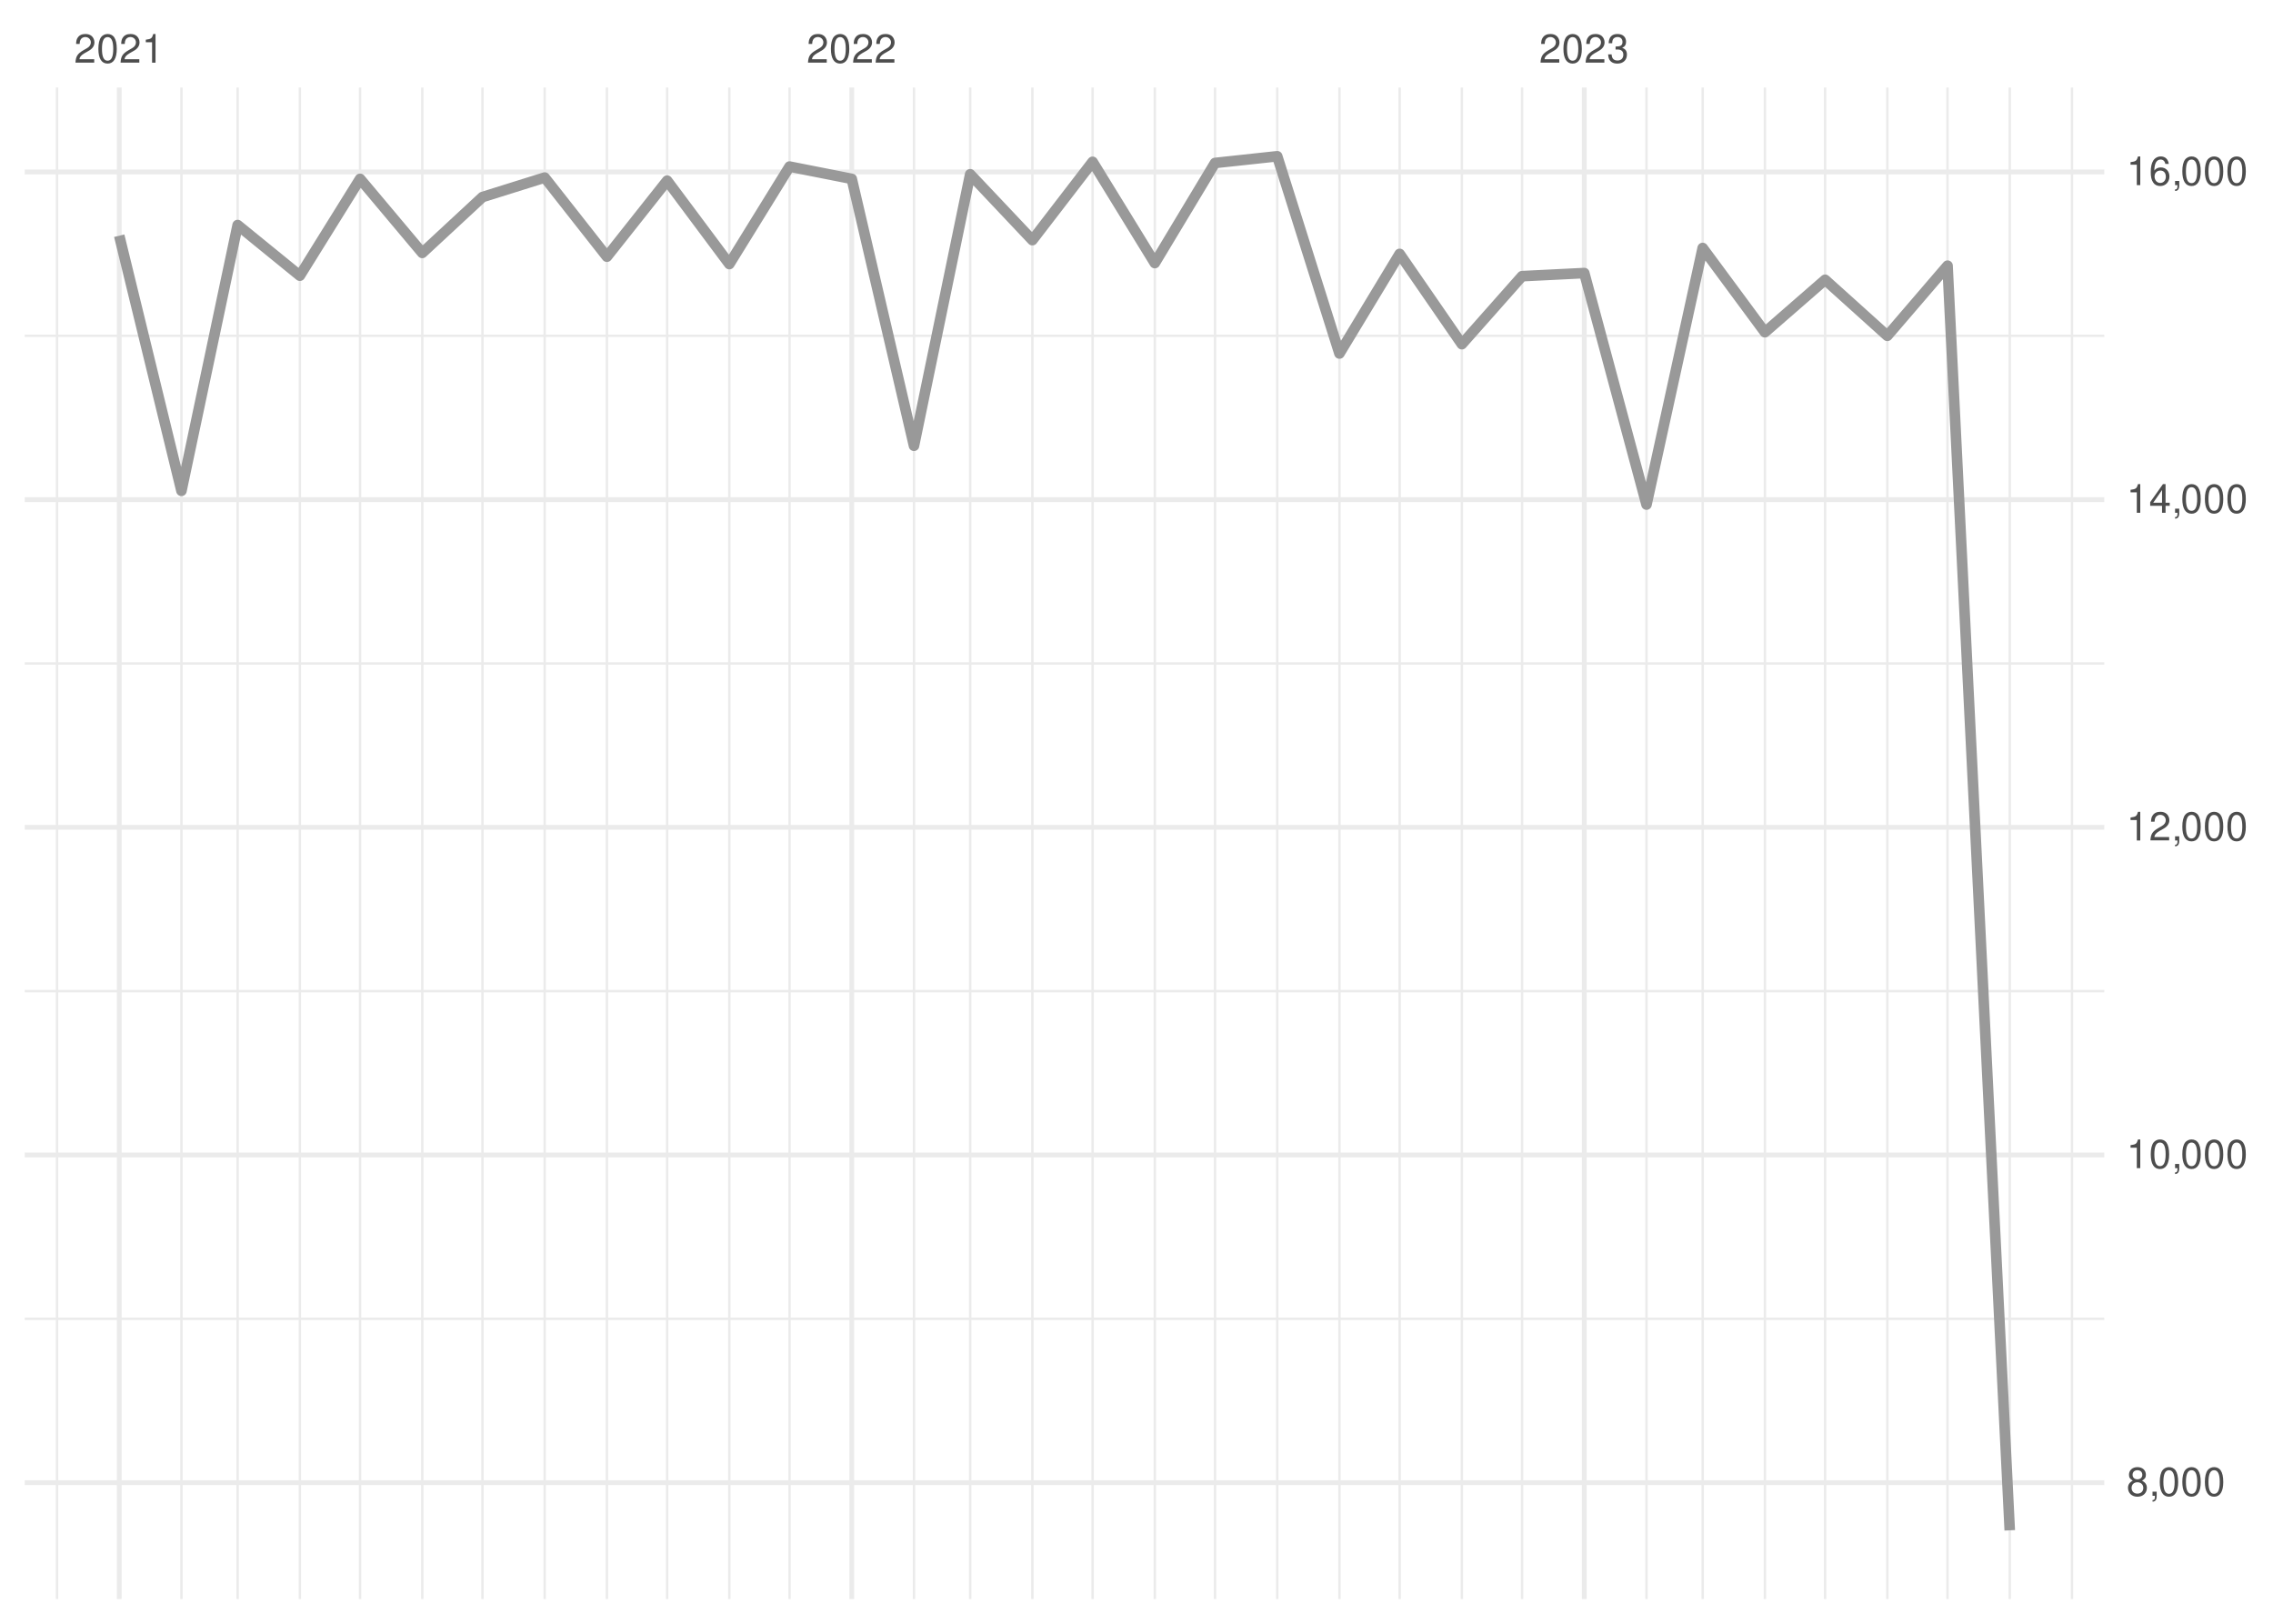
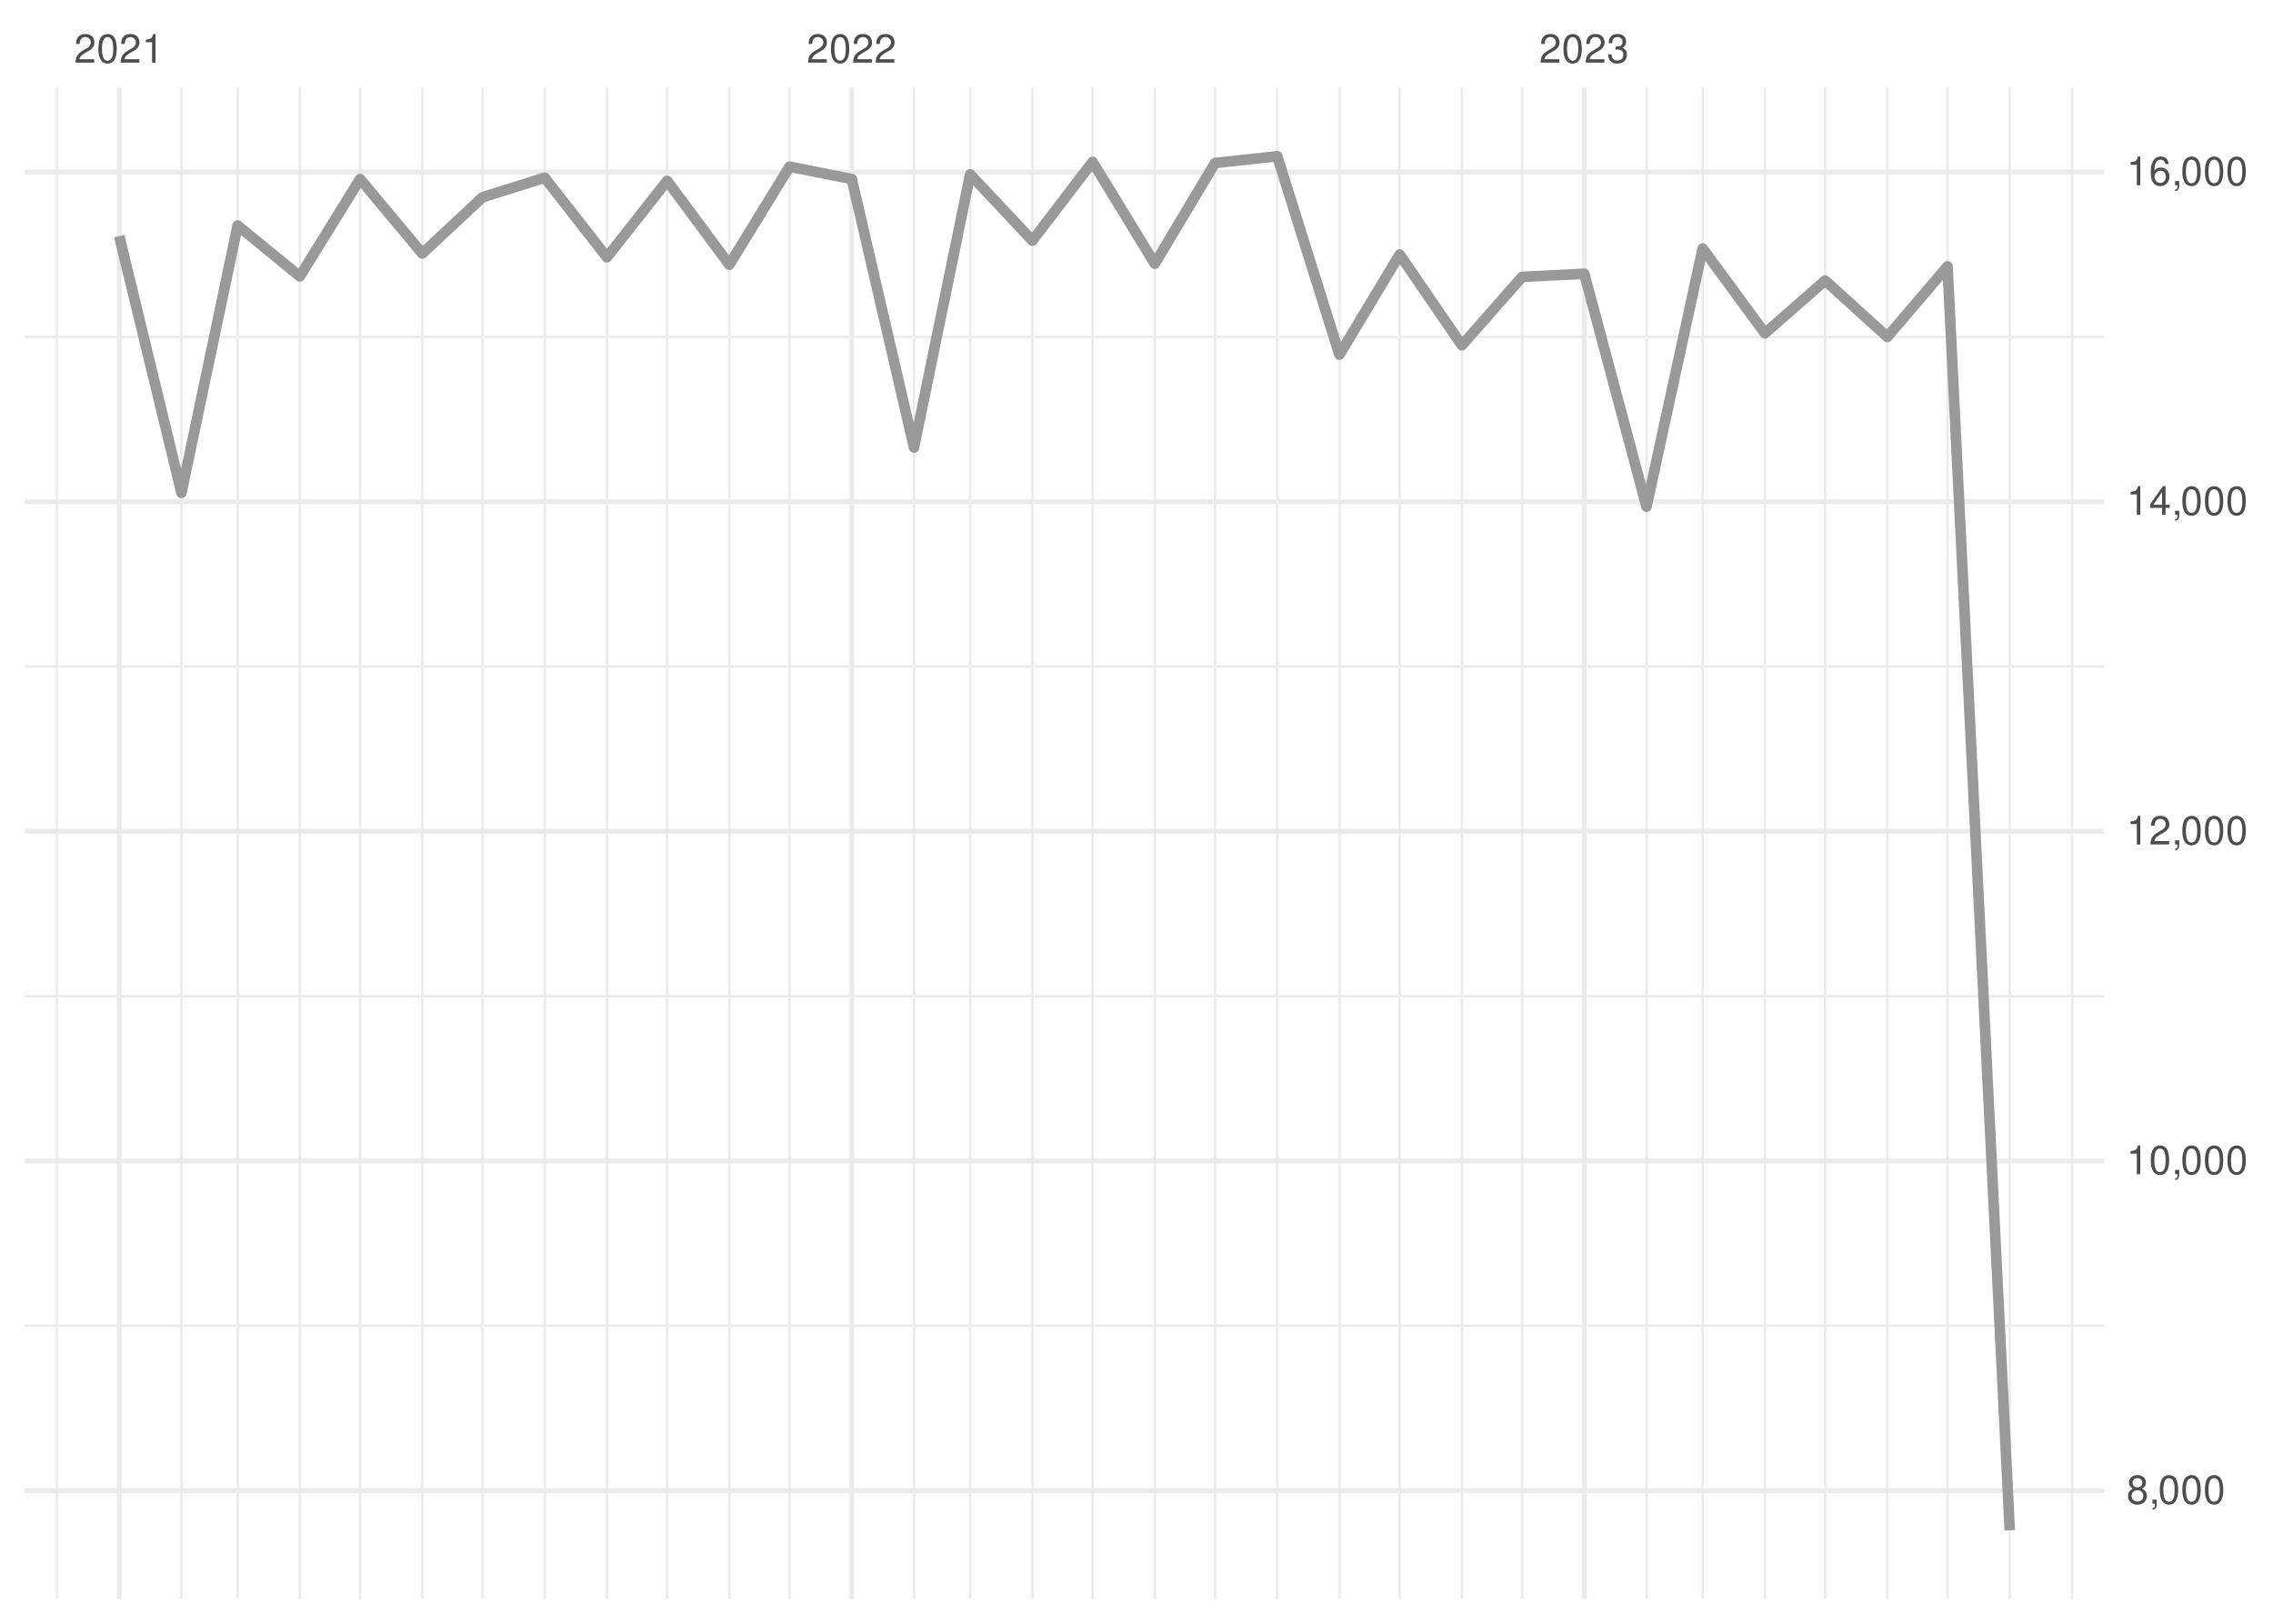
<svg xmlns="http://www.w3.org/2000/svg" xmlns:xlink="http://www.w3.org/1999/xlink" width="504pt" height="360pt" viewBox="0 0 504 360" version="1.1">
  <defs>
    <g>
      <symbol overflow="visible" id="glyph0-0">
        <path style="stroke:none;" d="" />
      </symbol>
      <symbol overflow="visible" id="glyph0-1">
        <path style="stroke:none;" d="M 4.453 -0.766 L 1.172 -0.766 C 1.25 -1.297 1.531 -1.625 2.297 -2.094 L 3.172 -2.594 C 4.047 -3.062 4.5 -3.719 4.5 -4.5 C 4.5 -5.031 4.281 -5.531 3.922 -5.875 C 3.547 -6.203 3.094 -6.359 2.5 -6.359 C 1.703 -6.359 1.125 -6.078 0.781 -5.531 C 0.547 -5.203 0.453 -4.797 0.438 -4.156 L 1.219 -4.156 C 1.234 -4.594 1.297 -4.844 1.406 -5.062 C 1.594 -5.438 2 -5.688 2.469 -5.688 C 3.172 -5.688 3.703 -5.172 3.703 -4.484 C 3.703 -3.969 3.406 -3.531 2.859 -3.219 L 2.047 -2.75 C 0.75 -2 0.375 -1.406 0.297 -0.016 L 4.453 -0.016 Z M 4.453 -0.766 " />
      </symbol>
      <symbol overflow="visible" id="glyph0-2">
        <path style="stroke:none;" d="M 2.422 -6.359 C 1.844 -6.359 1.312 -6.094 0.984 -5.672 C 0.578 -5.109 0.375 -4.25 0.375 -3.078 C 0.375 -0.938 1.078 0.203 2.422 0.203 C 3.734 0.203 4.453 -0.938 4.453 -3.031 C 4.453 -4.25 4.266 -5.078 3.859 -5.672 C 3.531 -6.109 3.016 -6.359 2.422 -6.359 Z M 2.422 -5.672 C 3.25 -5.672 3.672 -4.828 3.672 -3.094 C 3.672 -1.281 3.266 -0.438 2.406 -0.438 C 1.578 -0.438 1.172 -1.312 1.172 -3.062 C 1.172 -4.828 1.578 -5.672 2.422 -5.672 Z M 2.422 -5.672 " />
      </symbol>
      <symbol overflow="visible" id="glyph0-3">
        <path style="stroke:none;" d="M 2.281 -4.531 L 2.281 0 L 3.047 0 L 3.047 -6.359 L 2.547 -6.359 C 2.266 -5.391 2.094 -5.25 0.891 -5.094 L 0.891 -4.531 Z M 2.281 -4.531 " />
      </symbol>
      <symbol overflow="visible" id="glyph0-4">
        <path style="stroke:none;" d="M 1.938 -2.922 L 2.359 -2.922 C 3.203 -2.922 3.656 -2.531 3.656 -1.766 C 3.656 -0.969 3.172 -0.484 2.375 -0.484 C 1.516 -0.484 1.109 -0.922 1.062 -1.844 L 0.281 -1.844 C 0.312 -1.344 0.406 -1 0.547 -0.719 C 0.875 -0.109 1.484 0.203 2.344 0.203 C 3.625 0.203 4.453 -0.578 4.453 -1.781 C 4.453 -2.594 4.141 -3.031 3.391 -3.297 C 3.969 -3.531 4.266 -3.969 4.266 -4.609 C 4.266 -5.703 3.547 -6.359 2.359 -6.359 C 1.109 -6.359 0.438 -5.656 0.406 -4.312 L 1.188 -4.312 C 1.203 -4.703 1.234 -4.922 1.328 -5.109 C 1.5 -5.469 1.891 -5.688 2.375 -5.688 C 3.062 -5.688 3.469 -5.266 3.469 -4.578 C 3.469 -4.141 3.312 -3.859 2.969 -3.719 C 2.766 -3.625 2.484 -3.594 1.938 -3.578 Z M 1.938 -2.922 " />
      </symbol>
      <symbol overflow="visible" id="glyph0-5">
        <path style="stroke:none;" d="M 3.438 -3.359 C 4.094 -3.75 4.297 -4.062 4.297 -4.656 C 4.297 -5.672 3.531 -6.359 2.422 -6.359 C 1.312 -6.359 0.547 -5.672 0.547 -4.672 C 0.547 -4.062 0.75 -3.75 1.391 -3.359 C 0.672 -2.984 0.328 -2.469 0.328 -1.766 C 0.328 -0.609 1.172 0.203 2.422 0.203 C 3.656 0.203 4.516 -0.609 4.516 -1.766 C 4.516 -2.469 4.156 -2.984 3.438 -3.359 Z M 2.422 -5.672 C 3.078 -5.672 3.5 -5.281 3.5 -4.641 C 3.5 -4.047 3.062 -3.656 2.422 -3.656 C 1.766 -3.656 1.344 -4.047 1.344 -4.656 C 1.344 -5.281 1.766 -5.672 2.422 -5.672 Z M 2.422 -3 C 3.188 -3 3.719 -2.484 3.719 -1.75 C 3.719 -0.984 3.203 -0.484 2.406 -0.484 C 1.641 -0.484 1.125 -1 1.125 -1.734 C 1.125 -2.5 1.641 -3 2.422 -3 Z M 2.422 -3 " />
      </symbol>
      <symbol overflow="visible" id="glyph0-6">
        <path style="stroke:none;" d="M 0.766 -0.922 L 0.766 0 L 1.297 0 L 1.297 0.156 C 1.297 0.766 1.172 0.938 0.766 0.953 L 0.766 1.297 C 1.344 1.312 1.688 0.891 1.688 0.141 L 1.688 -0.922 Z M 0.766 -0.922 " />
      </symbol>
      <symbol overflow="visible" id="glyph0-7">
        <path style="stroke:none;" d="M 2.875 -1.547 L 2.875 0 L 3.656 0 L 3.656 -1.547 L 4.578 -1.547 L 4.578 -2.234 L 3.656 -2.234 L 3.656 -6.359 L 3.078 -6.359 L 0.25 -2.359 L 0.25 -1.547 Z M 2.875 -2.234 L 0.922 -2.234 L 2.875 -5.047 Z M 2.875 -2.234 " />
      </symbol>
      <symbol overflow="visible" id="glyph0-8">
        <path style="stroke:none;" d="M 4.375 -4.703 C 4.234 -5.75 3.562 -6.359 2.609 -6.359 C 1.922 -6.359 1.312 -6.031 0.938 -5.453 C 0.547 -4.828 0.375 -4.062 0.375 -2.906 C 0.375 -1.828 0.531 -1.156 0.906 -0.594 C 1.234 -0.078 1.781 0.203 2.469 0.203 C 3.656 0.203 4.516 -0.688 4.516 -1.922 C 4.516 -3.094 3.719 -3.922 2.609 -3.922 C 1.984 -3.922 1.5 -3.688 1.172 -3.234 C 1.172 -4.797 1.672 -5.672 2.562 -5.672 C 3.109 -5.672 3.484 -5.328 3.609 -4.703 Z M 2.5 -3.234 C 3.25 -3.234 3.719 -2.703 3.719 -1.859 C 3.719 -1.062 3.188 -0.484 2.484 -0.484 C 1.766 -0.484 1.219 -1.094 1.219 -1.906 C 1.219 -2.688 1.734 -3.234 2.5 -3.234 Z M 2.5 -3.234 " />
      </symbol>
    </g>
    <clipPath id="clip1">
-       <path d="M 5.48 292 L 466.59 292 L 466.59 293 L 5.48 293 Z M 5.48 292 " />
+       <path d="M 5.48 293 L 466.59 293 L 466.59 295 L 5.48 295 Z M 5.48 293 " />
    </clipPath>
    <clipPath id="clip2">
-       <path d="M 5.48 219 L 466.59 219 L 466.59 221 L 5.48 221 Z M 5.48 219 " />
+       <path d="M 5.48 220 L 466.59 220 L 466.59 222 L 5.48 222 Z M 5.48 220 " />
    </clipPath>
    <clipPath id="clip3">
-       <path d="M 5.48 146 L 466.59 146 L 466.59 148 L 5.48 148 Z M 5.48 146 " />
+       <path d="M 5.48 147 L 466.59 147 L 466.59 149 L 5.48 149 Z M 5.48 147 " />
    </clipPath>
    <clipPath id="clip4">
      <path d="M 5.48 74 L 466.59 74 L 466.59 75 L 5.48 75 Z M 5.48 74 " />
    </clipPath>
    <clipPath id="clip5">
      <path d="M 12 19.41 L 13 19.41 L 13 354.52 L 12 354.52 Z M 12 19.41 " />
    </clipPath>
    <clipPath id="clip6">
      <path d="M 39 19.41 L 41 19.41 L 41 354.52 L 39 354.52 Z M 39 19.41 " />
    </clipPath>
    <clipPath id="clip7">
      <path d="M 52 19.41 L 53 19.41 L 53 354.52 L 52 354.52 Z M 52 19.41 " />
    </clipPath>
    <clipPath id="clip8">
      <path d="M 66 19.41 L 67 19.41 L 67 354.52 L 66 354.52 Z M 66 19.41 " />
    </clipPath>
    <clipPath id="clip9">
      <path d="M 79 19.41 L 81 19.41 L 81 354.52 L 79 354.52 Z M 79 19.41 " />
    </clipPath>
    <clipPath id="clip10">
      <path d="M 93 19.41 L 94 19.41 L 94 354.52 L 93 354.52 Z M 93 19.41 " />
    </clipPath>
    <clipPath id="clip11">
      <path d="M 106 19.41 L 108 19.41 L 108 354.52 L 106 354.52 Z M 106 19.41 " />
    </clipPath>
    <clipPath id="clip12">
      <path d="M 120 19.41 L 122 19.41 L 122 354.52 L 120 354.52 Z M 120 19.41 " />
    </clipPath>
    <clipPath id="clip13">
      <path d="M 134 19.41 L 135 19.41 L 135 354.52 L 134 354.52 Z M 134 19.41 " />
    </clipPath>
    <clipPath id="clip14">
      <path d="M 147 19.41 L 149 19.41 L 149 354.52 L 147 354.52 Z M 147 19.41 " />
    </clipPath>
    <clipPath id="clip15">
      <path d="M 161 19.41 L 162 19.41 L 162 354.52 L 161 354.52 Z M 161 19.41 " />
    </clipPath>
    <clipPath id="clip16">
      <path d="M 174 19.41 L 176 19.41 L 176 354.52 L 174 354.52 Z M 174 19.41 " />
    </clipPath>
    <clipPath id="clip17">
      <path d="M 202 19.41 L 203 19.41 L 203 354.52 L 202 354.52 Z M 202 19.41 " />
    </clipPath>
    <clipPath id="clip18">
      <path d="M 214 19.41 L 216 19.41 L 216 354.52 L 214 354.52 Z M 214 19.41 " />
    </clipPath>
    <clipPath id="clip19">
      <path d="M 228 19.41 L 230 19.41 L 230 354.52 L 228 354.52 Z M 228 19.41 " />
    </clipPath>
    <clipPath id="clip20">
      <path d="M 242 19.41 L 243 19.41 L 243 354.52 L 242 354.52 Z M 242 19.41 " />
    </clipPath>
    <clipPath id="clip21">
      <path d="M 255 19.41 L 257 19.41 L 257 354.52 L 255 354.52 Z M 255 19.41 " />
    </clipPath>
    <clipPath id="clip22">
      <path d="M 269 19.41 L 270 19.41 L 270 354.52 L 269 354.52 Z M 269 19.41 " />
    </clipPath>
    <clipPath id="clip23">
      <path d="M 282 19.41 L 284 19.41 L 284 354.52 L 282 354.52 Z M 282 19.41 " />
    </clipPath>
    <clipPath id="clip24">
      <path d="M 296 19.41 L 298 19.41 L 298 354.52 L 296 354.52 Z M 296 19.41 " />
    </clipPath>
    <clipPath id="clip25">
      <path d="M 310 19.41 L 311 19.41 L 311 354.52 L 310 354.52 Z M 310 19.41 " />
    </clipPath>
    <clipPath id="clip26">
      <path d="M 323 19.41 L 325 19.41 L 325 354.52 L 323 354.52 Z M 323 19.41 " />
    </clipPath>
    <clipPath id="clip27">
      <path d="M 337 19.41 L 338 19.41 L 338 354.52 L 337 354.52 Z M 337 19.41 " />
    </clipPath>
    <clipPath id="clip28">
      <path d="M 364 19.41 L 366 19.41 L 366 354.52 L 364 354.52 Z M 364 19.41 " />
    </clipPath>
    <clipPath id="clip29">
      <path d="M 377 19.41 L 378 19.41 L 378 354.52 L 377 354.52 Z M 377 19.41 " />
    </clipPath>
    <clipPath id="clip30">
      <path d="M 391 19.41 L 392 19.41 L 392 354.52 L 391 354.52 Z M 391 19.41 " />
    </clipPath>
    <clipPath id="clip31">
      <path d="M 404 19.41 L 405 19.41 L 405 354.52 L 404 354.52 Z M 404 19.41 " />
    </clipPath>
    <clipPath id="clip32">
      <path d="M 418 19.41 L 419 19.41 L 419 354.52 L 418 354.52 Z M 418 19.41 " />
    </clipPath>
    <clipPath id="clip33">
      <path d="M 431 19.41 L 433 19.41 L 433 354.52 L 431 354.52 Z M 431 19.41 " />
    </clipPath>
    <clipPath id="clip34">
      <path d="M 445 19.41 L 446 19.41 L 446 354.52 L 445 354.52 Z M 445 19.41 " />
    </clipPath>
    <clipPath id="clip35">
      <path d="M 459 19.41 L 460 19.41 L 460 354.52 L 459 354.52 Z M 459 19.41 " />
    </clipPath>
    <clipPath id="clip36">
-       <path d="M 5.48 328 L 466.59 328 L 466.59 330 L 5.48 330 Z M 5.48 328 " />
+       <path d="M 5.48 329 L 466.59 329 L 466.59 332 L 5.48 332 Z M 5.48 329 " />
    </clipPath>
    <clipPath id="clip37">
-       <path d="M 5.48 255 L 466.59 255 L 466.59 257 L 5.48 257 Z M 5.48 255 " />
+       <path d="M 5.48 256 L 466.59 256 L 466.59 258 L 5.48 258 Z M 5.48 256 " />
    </clipPath>
    <clipPath id="clip38">
-       <path d="M 5.48 182 L 466.59 182 L 466.59 184 L 5.48 184 Z M 5.48 182 " />
+       <path d="M 5.48 183 L 466.59 183 L 466.59 185 L 5.48 185 Z M 5.48 183 " />
    </clipPath>
    <clipPath id="clip39">
      <path d="M 5.48 110 L 466.59 110 L 466.59 112 L 5.48 112 Z M 5.48 110 " />
    </clipPath>
    <clipPath id="clip40">
      <path d="M 5.48 37 L 466.59 37 L 466.59 39 L 5.48 39 Z M 5.48 37 " />
    </clipPath>
    <clipPath id="clip41">
      <path d="M 25 19.41 L 27 19.41 L 27 354.52 L 25 354.52 Z M 25 19.41 " />
    </clipPath>
    <clipPath id="clip42">
      <path d="M 188 19.41 L 190 19.41 L 190 354.52 L 188 354.52 Z M 188 19.41 " />
    </clipPath>
    <clipPath id="clip43">
      <path d="M 350 19.41 L 352 19.41 L 352 354.52 L 350 354.52 Z M 350 19.41 " />
    </clipPath>
  </defs>
  <g id="surface26">
    <rect x="0" y="0" width="504" height="360" style="fill:rgb(100%,100%,100%);fill-opacity:1;stroke:none;" />
    <g clip-path="url(#clip1)" clip-rule="nonzero">
-       <path style="fill:none;stroke-width:0.533;stroke-linecap:butt;stroke-linejoin:round;stroke:rgb(92.157%,92.157%,92.157%);stroke-opacity:1;stroke-miterlimit:10;" d="M 5.48 292.395 L 466.59 292.395 " />
+       <path style="fill:none;stroke-width:0.533;stroke-linecap:butt;stroke-linejoin:round;stroke:rgb(92.157%,92.157%,92.157%);stroke-opacity:1;stroke-miterlimit:10;" d="M 5.48 293.941 L 466.59 293.941 " />
    </g>
    <g clip-path="url(#clip2)" clip-rule="nonzero">
-       <path style="fill:none;stroke-width:0.533;stroke-linecap:butt;stroke-linejoin:round;stroke:rgb(92.157%,92.157%,92.157%);stroke-opacity:1;stroke-miterlimit:10;" d="M 5.48 219.746 L 466.59 219.746 " />
+       <path style="fill:none;stroke-width:0.533;stroke-linecap:butt;stroke-linejoin:round;stroke:rgb(92.157%,92.157%,92.157%);stroke-opacity:1;stroke-miterlimit:10;" d="M 5.48 220.859 L 466.59 220.859 " />
    </g>
    <g clip-path="url(#clip3)" clip-rule="nonzero">
-       <path style="fill:none;stroke-width:0.533;stroke-linecap:butt;stroke-linejoin:round;stroke:rgb(92.157%,92.157%,92.157%);stroke-opacity:1;stroke-miterlimit:10;" d="M 5.48 147.102 L 466.59 147.102 " />
+       <path style="fill:none;stroke-width:0.533;stroke-linecap:butt;stroke-linejoin:round;stroke:rgb(92.157%,92.157%,92.157%);stroke-opacity:1;stroke-miterlimit:10;" d="M 5.48 147.773 L 466.59 147.773 " />
    </g>
    <g clip-path="url(#clip4)" clip-rule="nonzero">
-       <path style="fill:none;stroke-width:0.533;stroke-linecap:butt;stroke-linejoin:round;stroke:rgb(92.157%,92.157%,92.157%);stroke-opacity:1;stroke-miterlimit:10;" d="M 5.48 74.453 L 466.59 74.453 " />
+       <path style="fill:none;stroke-width:0.533;stroke-linecap:butt;stroke-linejoin:round;stroke:rgb(92.157%,92.157%,92.157%);stroke-opacity:1;stroke-miterlimit:10;" d="M 5.48 74.691 L 466.59 74.691 " />
    </g>
    <g clip-path="url(#clip5)" clip-rule="nonzero">
      <path style="fill:none;stroke-width:0.533;stroke-linecap:butt;stroke-linejoin:round;stroke:rgb(92.157%,92.157%,92.157%);stroke-opacity:1;stroke-miterlimit:10;" d="M 12.645 354.52 L 12.645 19.41 " />
    </g>
    <g clip-path="url(#clip6)" clip-rule="nonzero">
      <path style="fill:none;stroke-width:0.533;stroke-linecap:butt;stroke-linejoin:round;stroke:rgb(92.157%,92.157%,92.157%);stroke-opacity:1;stroke-miterlimit:10;" d="M 40.234 354.52 L 40.234 19.41 " />
    </g>
    <g clip-path="url(#clip7)" clip-rule="nonzero">
      <path style="fill:none;stroke-width:0.533;stroke-linecap:butt;stroke-linejoin:round;stroke:rgb(92.157%,92.157%,92.157%);stroke-opacity:1;stroke-miterlimit:10;" d="M 52.695 354.52 L 52.695 19.41 " />
    </g>
    <g clip-path="url(#clip8)" clip-rule="nonzero">
      <path style="fill:none;stroke-width:0.533;stroke-linecap:butt;stroke-linejoin:round;stroke:rgb(92.157%,92.157%,92.157%);stroke-opacity:1;stroke-miterlimit:10;" d="M 66.488 354.52 L 66.488 19.41 " />
    </g>
    <g clip-path="url(#clip9)" clip-rule="nonzero">
      <path style="fill:none;stroke-width:0.533;stroke-linecap:butt;stroke-linejoin:round;stroke:rgb(92.157%,92.157%,92.157%);stroke-opacity:1;stroke-miterlimit:10;" d="M 79.84 354.52 L 79.84 19.41 " />
    </g>
    <g clip-path="url(#clip10)" clip-rule="nonzero">
      <path style="fill:none;stroke-width:0.533;stroke-linecap:butt;stroke-linejoin:round;stroke:rgb(92.157%,92.157%,92.157%);stroke-opacity:1;stroke-miterlimit:10;" d="M 93.633 354.52 L 93.633 19.41 " />
    </g>
    <g clip-path="url(#clip11)" clip-rule="nonzero">
      <path style="fill:none;stroke-width:0.533;stroke-linecap:butt;stroke-linejoin:round;stroke:rgb(92.157%,92.157%,92.157%);stroke-opacity:1;stroke-miterlimit:10;" d="M 106.984 354.52 L 106.984 19.41 " />
    </g>
    <g clip-path="url(#clip12)" clip-rule="nonzero">
      <path style="fill:none;stroke-width:0.533;stroke-linecap:butt;stroke-linejoin:round;stroke:rgb(92.157%,92.157%,92.157%);stroke-opacity:1;stroke-miterlimit:10;" d="M 120.777 354.52 L 120.777 19.41 " />
    </g>
    <g clip-path="url(#clip13)" clip-rule="nonzero">
      <path style="fill:none;stroke-width:0.533;stroke-linecap:butt;stroke-linejoin:round;stroke:rgb(92.157%,92.157%,92.157%);stroke-opacity:1;stroke-miterlimit:10;" d="M 134.574 354.52 L 134.574 19.41 " />
    </g>
    <g clip-path="url(#clip14)" clip-rule="nonzero">
      <path style="fill:none;stroke-width:0.533;stroke-linecap:butt;stroke-linejoin:round;stroke:rgb(92.157%,92.157%,92.157%);stroke-opacity:1;stroke-miterlimit:10;" d="M 147.926 354.52 L 147.926 19.41 " />
    </g>
    <g clip-path="url(#clip15)" clip-rule="nonzero">
      <path style="fill:none;stroke-width:0.533;stroke-linecap:butt;stroke-linejoin:round;stroke:rgb(92.157%,92.157%,92.157%);stroke-opacity:1;stroke-miterlimit:10;" d="M 161.719 354.52 L 161.719 19.41 " />
    </g>
    <g clip-path="url(#clip16)" clip-rule="nonzero">
      <path style="fill:none;stroke-width:0.533;stroke-linecap:butt;stroke-linejoin:round;stroke:rgb(92.157%,92.157%,92.157%);stroke-opacity:1;stroke-miterlimit:10;" d="M 175.07 354.52 L 175.07 19.41 " />
    </g>
    <g clip-path="url(#clip17)" clip-rule="nonzero">
      <path style="fill:none;stroke-width:0.533;stroke-linecap:butt;stroke-linejoin:round;stroke:rgb(92.157%,92.157%,92.157%);stroke-opacity:1;stroke-miterlimit:10;" d="M 202.66 354.52 L 202.66 19.41 " />
    </g>
    <g clip-path="url(#clip18)" clip-rule="nonzero">
      <path style="fill:none;stroke-width:0.533;stroke-linecap:butt;stroke-linejoin:round;stroke:rgb(92.157%,92.157%,92.157%);stroke-opacity:1;stroke-miterlimit:10;" d="M 215.121 354.52 L 215.121 19.41 " />
    </g>
    <g clip-path="url(#clip19)" clip-rule="nonzero">
      <path style="fill:none;stroke-width:0.533;stroke-linecap:butt;stroke-linejoin:round;stroke:rgb(92.157%,92.157%,92.157%);stroke-opacity:1;stroke-miterlimit:10;" d="M 228.914 354.52 L 228.914 19.41 " />
    </g>
    <g clip-path="url(#clip20)" clip-rule="nonzero">
      <path style="fill:none;stroke-width:0.533;stroke-linecap:butt;stroke-linejoin:round;stroke:rgb(92.157%,92.157%,92.157%);stroke-opacity:1;stroke-miterlimit:10;" d="M 242.266 354.52 L 242.266 19.41 " />
    </g>
    <g clip-path="url(#clip21)" clip-rule="nonzero">
      <path style="fill:none;stroke-width:0.533;stroke-linecap:butt;stroke-linejoin:round;stroke:rgb(92.157%,92.157%,92.157%);stroke-opacity:1;stroke-miterlimit:10;" d="M 256.059 354.52 L 256.059 19.41 " />
    </g>
    <g clip-path="url(#clip22)" clip-rule="nonzero">
      <path style="fill:none;stroke-width:0.533;stroke-linecap:butt;stroke-linejoin:round;stroke:rgb(92.157%,92.157%,92.157%);stroke-opacity:1;stroke-miterlimit:10;" d="M 269.41 354.52 L 269.41 19.41 " />
    </g>
    <g clip-path="url(#clip23)" clip-rule="nonzero">
      <path style="fill:none;stroke-width:0.533;stroke-linecap:butt;stroke-linejoin:round;stroke:rgb(92.157%,92.157%,92.157%);stroke-opacity:1;stroke-miterlimit:10;" d="M 283.203 354.52 L 283.203 19.41 " />
    </g>
    <g clip-path="url(#clip24)" clip-rule="nonzero">
      <path style="fill:none;stroke-width:0.533;stroke-linecap:butt;stroke-linejoin:round;stroke:rgb(92.157%,92.157%,92.157%);stroke-opacity:1;stroke-miterlimit:10;" d="M 297 354.52 L 297 19.41 " />
    </g>
    <g clip-path="url(#clip25)" clip-rule="nonzero">
      <path style="fill:none;stroke-width:0.533;stroke-linecap:butt;stroke-linejoin:round;stroke:rgb(92.157%,92.157%,92.157%);stroke-opacity:1;stroke-miterlimit:10;" d="M 310.348 354.52 L 310.348 19.41 " />
    </g>
    <g clip-path="url(#clip26)" clip-rule="nonzero">
      <path style="fill:none;stroke-width:0.533;stroke-linecap:butt;stroke-linejoin:round;stroke:rgb(92.157%,92.157%,92.157%);stroke-opacity:1;stroke-miterlimit:10;" d="M 324.145 354.52 L 324.145 19.41 " />
    </g>
    <g clip-path="url(#clip27)" clip-rule="nonzero">
      <path style="fill:none;stroke-width:0.533;stroke-linecap:butt;stroke-linejoin:round;stroke:rgb(92.157%,92.157%,92.157%);stroke-opacity:1;stroke-miterlimit:10;" d="M 337.496 354.52 L 337.496 19.41 " />
    </g>
    <g clip-path="url(#clip28)" clip-rule="nonzero">
      <path style="fill:none;stroke-width:0.533;stroke-linecap:butt;stroke-linejoin:round;stroke:rgb(92.157%,92.157%,92.157%);stroke-opacity:1;stroke-miterlimit:10;" d="M 365.086 354.52 L 365.086 19.41 " />
    </g>
    <g clip-path="url(#clip29)" clip-rule="nonzero">
      <path style="fill:none;stroke-width:0.533;stroke-linecap:butt;stroke-linejoin:round;stroke:rgb(92.157%,92.157%,92.157%);stroke-opacity:1;stroke-miterlimit:10;" d="M 377.543 354.52 L 377.543 19.41 " />
    </g>
    <g clip-path="url(#clip30)" clip-rule="nonzero">
      <path style="fill:none;stroke-width:0.533;stroke-linecap:butt;stroke-linejoin:round;stroke:rgb(92.157%,92.157%,92.157%);stroke-opacity:1;stroke-miterlimit:10;" d="M 391.34 354.52 L 391.34 19.41 " />
    </g>
    <g clip-path="url(#clip31)" clip-rule="nonzero">
      <path style="fill:none;stroke-width:0.533;stroke-linecap:butt;stroke-linejoin:round;stroke:rgb(92.157%,92.157%,92.157%);stroke-opacity:1;stroke-miterlimit:10;" d="M 404.691 354.52 L 404.691 19.41 " />
    </g>
    <g clip-path="url(#clip32)" clip-rule="nonzero">
      <path style="fill:none;stroke-width:0.533;stroke-linecap:butt;stroke-linejoin:round;stroke:rgb(92.157%,92.157%,92.157%);stroke-opacity:1;stroke-miterlimit:10;" d="M 418.484 354.52 L 418.484 19.41 " />
    </g>
    <g clip-path="url(#clip33)" clip-rule="nonzero">
      <path style="fill:none;stroke-width:0.533;stroke-linecap:butt;stroke-linejoin:round;stroke:rgb(92.157%,92.157%,92.157%);stroke-opacity:1;stroke-miterlimit:10;" d="M 431.836 354.52 L 431.836 19.41 " />
    </g>
    <g clip-path="url(#clip34)" clip-rule="nonzero">
      <path style="fill:none;stroke-width:0.533;stroke-linecap:butt;stroke-linejoin:round;stroke:rgb(92.157%,92.157%,92.157%);stroke-opacity:1;stroke-miterlimit:10;" d="M 445.629 354.52 L 445.629 19.41 " />
    </g>
    <g clip-path="url(#clip35)" clip-rule="nonzero">
      <path style="fill:none;stroke-width:0.533;stroke-linecap:butt;stroke-linejoin:round;stroke:rgb(92.157%,92.157%,92.157%);stroke-opacity:1;stroke-miterlimit:10;" d="M 459.426 354.52 L 459.426 19.41 " />
    </g>
    <g clip-path="url(#clip36)" clip-rule="nonzero">
-       <path style="fill:none;stroke-width:1.067;stroke-linecap:butt;stroke-linejoin:round;stroke:rgb(92.157%,92.157%,92.157%);stroke-opacity:1;stroke-miterlimit:10;" d="M 5.48 328.719 L 466.59 328.719 " />
+       <path style="fill:none;stroke-width:1.067;stroke-linecap:butt;stroke-linejoin:round;stroke:rgb(92.157%,92.157%,92.157%);stroke-opacity:1;stroke-miterlimit:10;" d="M 5.48 330.48 L 466.59 330.48 " />
    </g>
    <g clip-path="url(#clip37)" clip-rule="nonzero">
-       <path style="fill:none;stroke-width:1.067;stroke-linecap:butt;stroke-linejoin:round;stroke:rgb(92.157%,92.157%,92.157%);stroke-opacity:1;stroke-miterlimit:10;" d="M 5.48 256.07 L 466.59 256.07 " />
+       <path style="fill:none;stroke-width:1.067;stroke-linecap:butt;stroke-linejoin:round;stroke:rgb(92.157%,92.157%,92.157%);stroke-opacity:1;stroke-miterlimit:10;" d="M 5.48 257.398 L 466.59 257.398 " />
    </g>
    <g clip-path="url(#clip38)" clip-rule="nonzero">
-       <path style="fill:none;stroke-width:1.067;stroke-linecap:butt;stroke-linejoin:round;stroke:rgb(92.157%,92.157%,92.157%);stroke-opacity:1;stroke-miterlimit:10;" d="M 5.48 183.426 L 466.59 183.426 " />
+       <path style="fill:none;stroke-width:1.067;stroke-linecap:butt;stroke-linejoin:round;stroke:rgb(92.157%,92.157%,92.157%);stroke-opacity:1;stroke-miterlimit:10;" d="M 5.48 184.316 L 466.59 184.316 " />
    </g>
    <g clip-path="url(#clip39)" clip-rule="nonzero">
-       <path style="fill:none;stroke-width:1.067;stroke-linecap:butt;stroke-linejoin:round;stroke:rgb(92.157%,92.157%,92.157%);stroke-opacity:1;stroke-miterlimit:10;" d="M 5.48 110.777 L 466.59 110.777 " />
+       <path style="fill:none;stroke-width:1.067;stroke-linecap:butt;stroke-linejoin:round;stroke:rgb(92.157%,92.157%,92.157%);stroke-opacity:1;stroke-miterlimit:10;" d="M 5.48 111.234 L 466.59 111.234 " />
    </g>
    <g clip-path="url(#clip40)" clip-rule="nonzero">
-       <path style="fill:none;stroke-width:1.067;stroke-linecap:butt;stroke-linejoin:round;stroke:rgb(92.157%,92.157%,92.157%);stroke-opacity:1;stroke-miterlimit:10;" d="M 5.48 38.129 L 466.59 38.129 " />
+       <path style="fill:none;stroke-width:1.067;stroke-linecap:butt;stroke-linejoin:round;stroke:rgb(92.157%,92.157%,92.157%);stroke-opacity:1;stroke-miterlimit:10;" d="M 5.48 38.152 L 466.59 38.152 " />
    </g>
    <g clip-path="url(#clip41)" clip-rule="nonzero">
      <path style="fill:none;stroke-width:1.067;stroke-linecap:butt;stroke-linejoin:round;stroke:rgb(92.157%,92.157%,92.157%);stroke-opacity:1;stroke-miterlimit:10;" d="M 26.438 354.52 L 26.438 19.41 " />
    </g>
    <g clip-path="url(#clip42)" clip-rule="nonzero">
      <path style="fill:none;stroke-width:1.067;stroke-linecap:butt;stroke-linejoin:round;stroke:rgb(92.157%,92.157%,92.157%);stroke-opacity:1;stroke-miterlimit:10;" d="M 188.863 354.52 L 188.863 19.41 " />
    </g>
    <g clip-path="url(#clip43)" clip-rule="nonzero">
      <path style="fill:none;stroke-width:1.067;stroke-linecap:butt;stroke-linejoin:round;stroke:rgb(92.157%,92.157%,92.157%);stroke-opacity:1;stroke-miterlimit:10;" d="M 351.289 354.52 L 351.289 19.41 " />
    </g>
-     <path style="fill:none;stroke-width:2.347;stroke-linecap:butt;stroke-linejoin:round;stroke:rgb(60%,60%,60%);stroke-opacity:1;stroke-miterlimit:10;" d="M 26.438 52.262 L 40.234 108.816 L 52.695 49.898 L 66.488 61.121 L 79.84 39.656 L 93.633 56.074 L 106.984 43.688 L 120.777 39.367 L 134.574 56.91 L 147.926 40.055 L 161.719 58.543 L 175.07 36.93 L 188.863 39.656 L 202.66 98.828 L 215.121 38.641 L 228.914 53.242 L 242.266 35.879 L 256.059 58.324 L 269.41 36.133 L 283.203 34.645 L 297 78.375 L 310.348 56.293 L 324.145 76.305 L 337.496 61.23 L 351.289 60.543 L 365.086 111.867 L 377.543 54.984 L 391.34 73.656 L 404.691 62.031 L 418.484 74.453 L 431.836 58.906 L 445.629 339.289 " />
+     <path style="fill:none;stroke-width:2.347;stroke-linecap:butt;stroke-linejoin:round;stroke:rgb(60%,60%,60%);stroke-opacity:1;stroke-miterlimit:10;" d="M 26.438 52.367 L 40.234 109.262 L 52.695 49.992 L 66.488 61.281 L 79.84 39.688 L 93.633 56.203 L 106.984 43.742 L 120.777 39.395 L 134.574 57.043 L 147.926 40.086 L 161.719 58.688 L 175.07 36.945 L 188.863 39.688 L 202.66 99.211 L 215.121 38.664 L 228.914 53.352 L 242.266 35.887 L 256.059 58.469 L 269.41 36.141 L 283.203 34.645 L 297 78.641 L 310.348 56.422 L 324.145 76.555 L 337.496 61.391 L 351.289 60.695 L 365.086 112.332 L 377.543 55.105 L 391.34 73.887 L 404.691 62.195 L 418.484 74.691 L 431.836 59.055 L 445.629 339.289 " />
    <g style="fill:rgb(30.196%,30.196%,30.196%);fill-opacity:1;">
      <use xlink:href="#glyph0-1" x="16.438" y="13.896" />
      <use xlink:href="#glyph0-2" x="21.438" y="13.896" />
      <use xlink:href="#glyph0-1" x="26.438" y="13.896" />
      <use xlink:href="#glyph0-3" x="31.438" y="13.896" />
    </g>
    <g style="fill:rgb(30.196%,30.196%,30.196%);fill-opacity:1;">
      <use xlink:href="#glyph0-1" x="178.863" y="13.896" />
      <use xlink:href="#glyph0-2" x="183.863" y="13.896" />
      <use xlink:href="#glyph0-1" x="188.863" y="13.896" />
      <use xlink:href="#glyph0-1" x="193.863" y="13.896" />
    </g>
    <g style="fill:rgb(30.196%,30.196%,30.196%);fill-opacity:1;">
      <use xlink:href="#glyph0-1" x="341.289" y="13.896" />
      <use xlink:href="#glyph0-2" x="346.289" y="13.896" />
      <use xlink:href="#glyph0-1" x="351.289" y="13.896" />
      <use xlink:href="#glyph0-4" x="356.289" y="13.896" />
    </g>
    <g style="fill:rgb(30.196%,30.196%,30.196%);fill-opacity:1;">
-       <use xlink:href="#glyph0-5" x="471.52" y="331.634" />
-       <use xlink:href="#glyph0-6" x="476.52" y="331.634" />
-       <use xlink:href="#glyph0-2" x="478.52" y="331.634" />
-       <use xlink:href="#glyph0-2" x="483.52" y="331.634" />
-       <use xlink:href="#glyph0-2" x="488.52" y="331.634" />
-     </g>
-     <g style="fill:rgb(30.196%,30.196%,30.196%);fill-opacity:1;">
-       <use xlink:href="#glyph0-3" x="471.52" y="258.985" />
-       <use xlink:href="#glyph0-2" x="476.52" y="258.985" />
-       <use xlink:href="#glyph0-6" x="481.52" y="258.985" />
-       <use xlink:href="#glyph0-2" x="483.52" y="258.985" />
-       <use xlink:href="#glyph0-2" x="488.52" y="258.985" />
-       <use xlink:href="#glyph0-2" x="493.52" y="258.985" />
-     </g>
-     <g style="fill:rgb(30.196%,30.196%,30.196%);fill-opacity:1;">
-       <use xlink:href="#glyph0-3" x="471.52" y="186.341" />
-       <use xlink:href="#glyph0-1" x="476.52" y="186.341" />
-       <use xlink:href="#glyph0-6" x="481.52" y="186.341" />
-       <use xlink:href="#glyph0-2" x="483.52" y="186.341" />
-       <use xlink:href="#glyph0-2" x="488.52" y="186.341" />
-       <use xlink:href="#glyph0-2" x="493.52" y="186.341" />
-     </g>
-     <g style="fill:rgb(30.196%,30.196%,30.196%);fill-opacity:1;">
-       <use xlink:href="#glyph0-3" x="471.52" y="113.692" />
-       <use xlink:href="#glyph0-7" x="476.52" y="113.692" />
-       <use xlink:href="#glyph0-6" x="481.52" y="113.692" />
-       <use xlink:href="#glyph0-2" x="483.52" y="113.692" />
-       <use xlink:href="#glyph0-2" x="488.52" y="113.692" />
-       <use xlink:href="#glyph0-2" x="493.52" y="113.692" />
-     </g>
-     <g style="fill:rgb(30.196%,30.196%,30.196%);fill-opacity:1;">
-       <use xlink:href="#glyph0-3" x="471.52" y="41.044" />
-       <use xlink:href="#glyph0-8" x="476.52" y="41.044" />
-       <use xlink:href="#glyph0-6" x="481.52" y="41.044" />
-       <use xlink:href="#glyph0-2" x="483.52" y="41.044" />
-       <use xlink:href="#glyph0-2" x="488.52" y="41.044" />
-       <use xlink:href="#glyph0-2" x="493.52" y="41.044" />
+       <use xlink:href="#glyph0-5" x="471.52" y="333.396" />
+       <use xlink:href="#glyph0-6" x="476.52" y="333.396" />
+       <use xlink:href="#glyph0-2" x="478.52" y="333.396" />
+       <use xlink:href="#glyph0-2" x="483.52" y="333.396" />
+       <use xlink:href="#glyph0-2" x="488.52" y="333.396" />
+     </g>
+     <g style="fill:rgb(30.196%,30.196%,30.196%);fill-opacity:1;">
+       <use xlink:href="#glyph0-3" x="471.52" y="260.313" />
+       <use xlink:href="#glyph0-2" x="476.52" y="260.313" />
+       <use xlink:href="#glyph0-6" x="481.52" y="260.313" />
+       <use xlink:href="#glyph0-2" x="483.52" y="260.313" />
+       <use xlink:href="#glyph0-2" x="488.52" y="260.313" />
+       <use xlink:href="#glyph0-2" x="493.52" y="260.313" />
+     </g>
+     <g style="fill:rgb(30.196%,30.196%,30.196%);fill-opacity:1;">
+       <use xlink:href="#glyph0-3" x="471.52" y="187.231" />
+       <use xlink:href="#glyph0-1" x="476.52" y="187.231" />
+       <use xlink:href="#glyph0-6" x="481.52" y="187.231" />
+       <use xlink:href="#glyph0-2" x="483.52" y="187.231" />
+       <use xlink:href="#glyph0-2" x="488.52" y="187.231" />
+       <use xlink:href="#glyph0-2" x="493.52" y="187.231" />
+     </g>
+     <g style="fill:rgb(30.196%,30.196%,30.196%);fill-opacity:1;">
+       <use xlink:href="#glyph0-3" x="471.52" y="114.149" />
+       <use xlink:href="#glyph0-7" x="476.52" y="114.149" />
+       <use xlink:href="#glyph0-6" x="481.52" y="114.149" />
+       <use xlink:href="#glyph0-2" x="483.52" y="114.149" />
+       <use xlink:href="#glyph0-2" x="488.52" y="114.149" />
+       <use xlink:href="#glyph0-2" x="493.52" y="114.149" />
+     </g>
+     <g style="fill:rgb(30.196%,30.196%,30.196%);fill-opacity:1;">
+       <use xlink:href="#glyph0-3" x="471.52" y="41.067" />
+       <use xlink:href="#glyph0-8" x="476.52" y="41.067" />
+       <use xlink:href="#glyph0-6" x="481.52" y="41.067" />
+       <use xlink:href="#glyph0-2" x="483.52" y="41.067" />
+       <use xlink:href="#glyph0-2" x="488.52" y="41.067" />
+       <use xlink:href="#glyph0-2" x="493.52" y="41.067" />
    </g>
  </g>
</svg>
